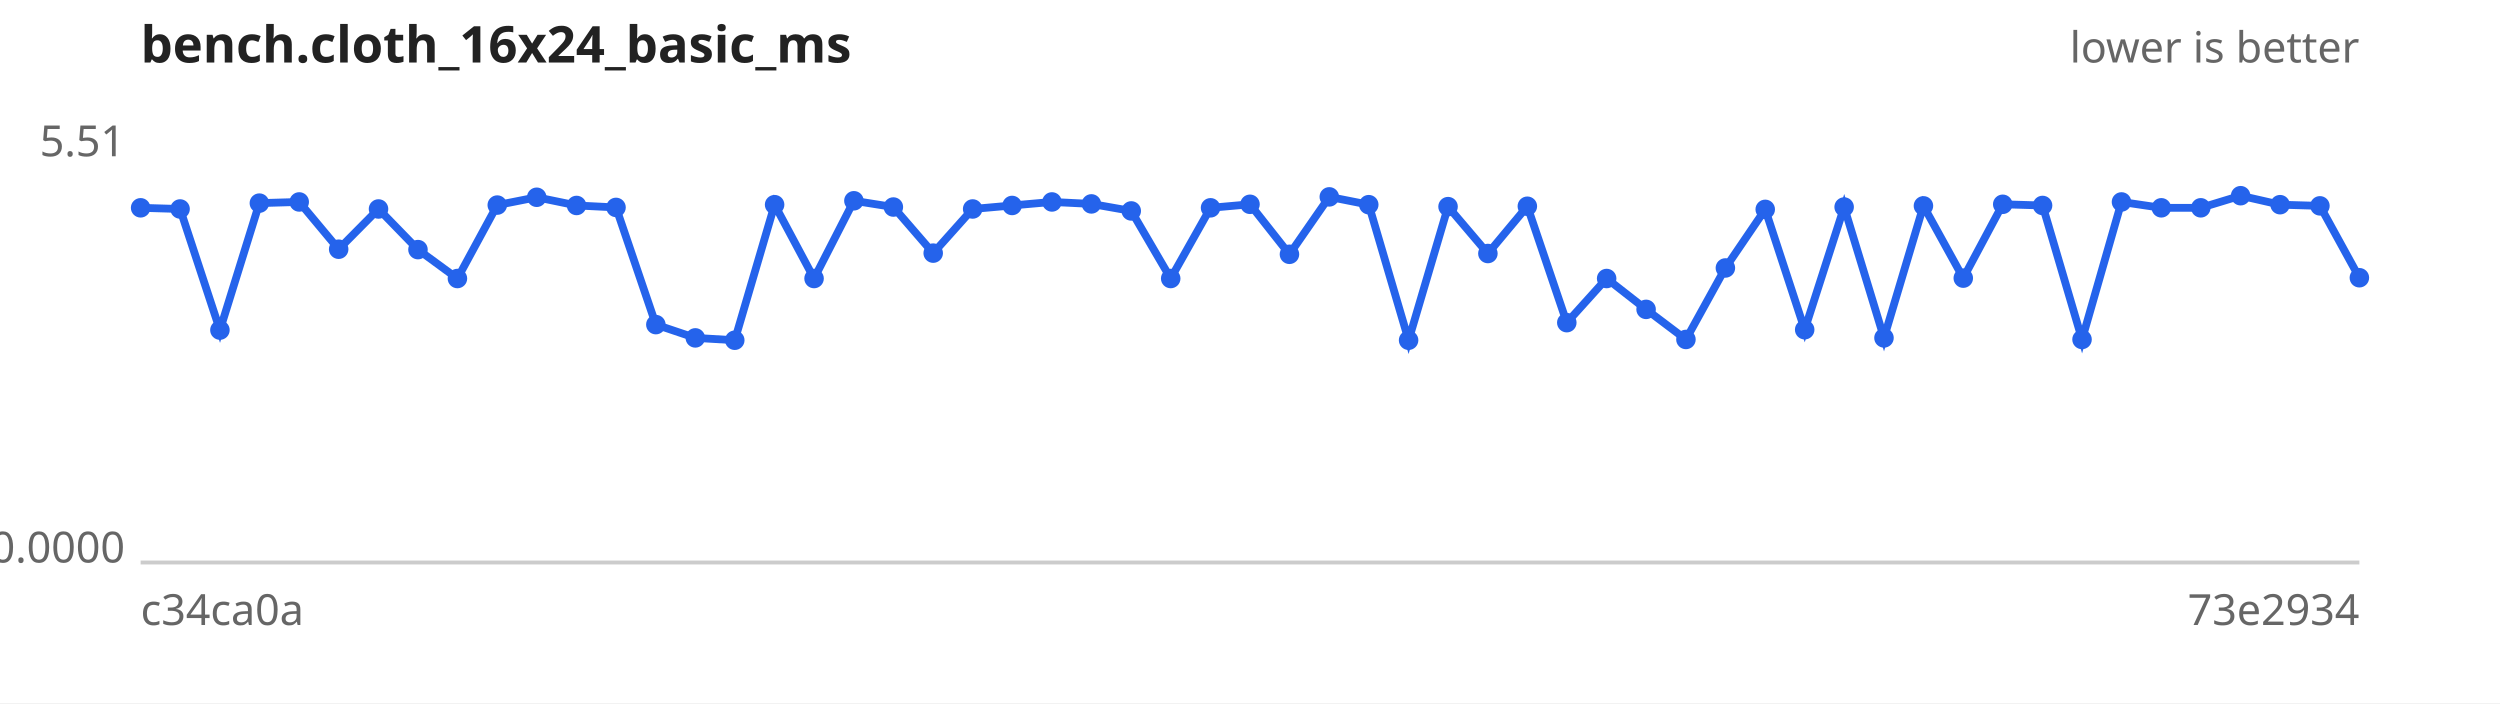
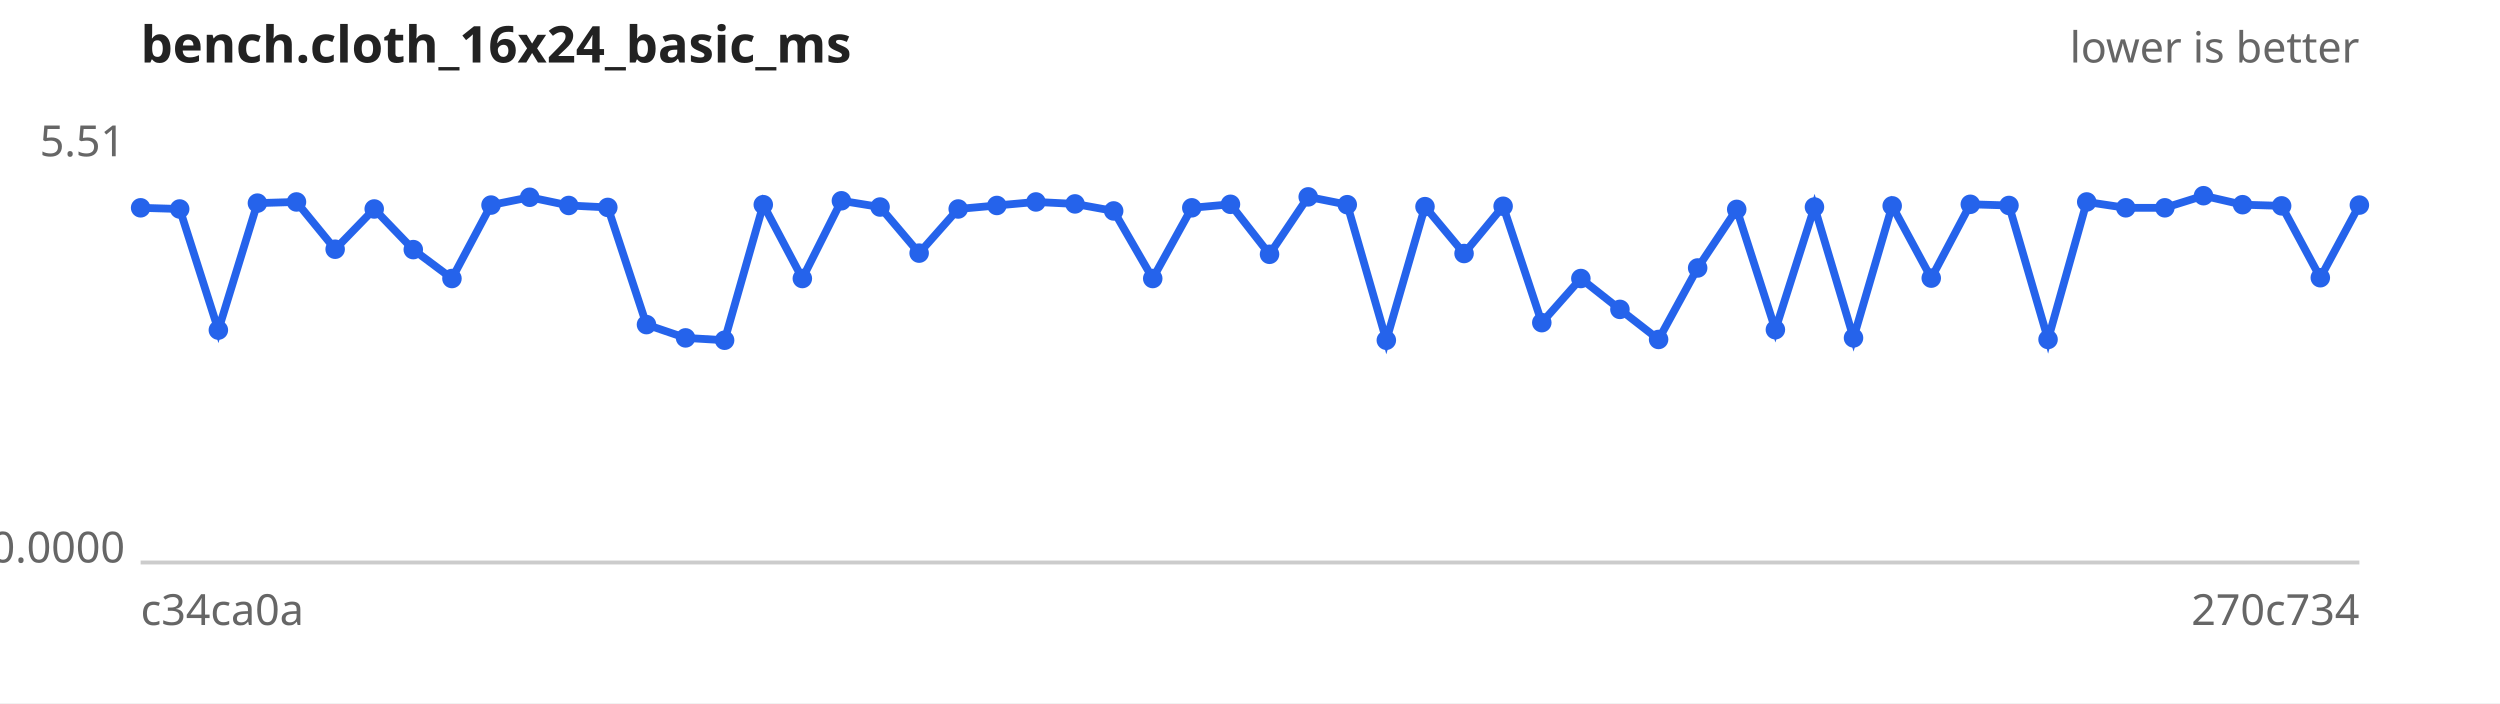
<svg xmlns="http://www.w3.org/2000/svg" width="640" height="180" viewBox="0 0 640 180" font-family="sans-serif" font-size="11">
  <rect width="640" height="180" fill="#ffffff" />
  <text x="36" y="16" font-size="13" font-weight="bold" fill="#222">bench.cloth_16x24_basic_ms</text>
  <text x="604" y="16" text-anchor="end" fill="#666">lower is better</text>
  <line x1="36" y1="144" x2="604" y2="144" stroke="#ccc" />
  <text x="32" y="40.0" text-anchor="end" fill="#666">5.51</text>
  <text x="32" y="144.0" text-anchor="end" fill="#666">0.0000</text>
  <text x="36" y="160" fill="#666">c34ca0a</text>
-   <text x="604" y="160" text-anchor="end" fill="#666">73e2934</text>
-   <path d="M36.0,53.2 L46.1,53.5 L56.3,84.5 L66.4,52.0 L76.6,51.7 L86.7,63.8 L96.9,53.5 L107.0,63.9 L117.1,71.3 L127.3,52.5 L137.4,50.5 L147.6,52.6 L157.7,53.1 L167.9,83.1 L178.0,86.5 L188.1,87.1 L198.3,52.4 L208.4,71.3 L218.6,51.4 L228.7,53.0 L238.9,64.8 L249.0,53.5 L259.1,52.6 L269.3,51.7 L279.4,52.2 L289.6,54.0 L299.7,71.3 L309.9,53.2 L320.0,52.3 L330.1,65.1 L340.3,50.4 L350.4,52.4 L360.6,87.1 L370.7,52.9 L380.9,64.9 L391.0,52.8 L401.1,82.6 L411.3,71.3 L421.4,79.2 L431.6,86.9 L441.7,68.6 L451.9,53.6 L462.0,84.4 L472.1,53.0 L482.3,86.5 L492.4,52.7 L502.6,71.2 L512.7,52.3 L522.9,52.6 L533.0,86.9 L543.1,51.7 L553.3,53.2 L563.4,53.2 L573.6,50.1 L583.7,52.4 L593.9,52.7 L604.0,71.1" fill="none" stroke="#2563eb" stroke-width="2" />
+   <text x="604" y="160" text-anchor="end" fill="#666">270c734</text>
+   <path d="M36.0,53.2 L46.0,53.5 L55.9,84.5 L65.9,52.0 L75.9,51.7 L85.8,63.8 L95.8,53.5 L105.8,63.9 L115.7,71.3 L125.7,52.5 L135.6,50.5 L145.6,52.6 L155.6,53.1 L165.5,83.1 L175.5,86.5 L185.5,87.1 L195.4,52.4 L205.4,71.3 L215.4,51.4 L225.3,53.0 L235.3,64.8 L245.3,53.5 L255.2,52.6 L265.2,51.7 L275.2,52.2 L285.1,54.0 L295.1,71.3 L305.1,53.2 L315.0,52.3 L325.0,65.1 L334.9,50.4 L344.9,52.4 L354.9,87.1 L364.8,52.9 L374.8,64.9 L384.8,52.8 L394.7,82.6 L404.7,71.3 L414.7,79.2 L424.6,86.9 L434.6,68.6 L444.6,53.6 L454.5,84.4 L464.5,53.0 L474.5,86.5 L484.4,52.7 L494.4,71.2 L504.4,52.3 L514.3,52.6 L524.3,86.9 L534.2,51.7 L544.2,53.2 L554.2,53.2 L564.1,50.1 L574.1,52.4 L584.1,52.7 L594.0,71.1 L604.0,52.5" fill="none" stroke="#2563eb" stroke-width="2" />
  <g fill="#2563eb">
    <circle cx="36.0" cy="53.2" r="2.5" />
-     <circle cx="46.1" cy="53.5" r="2.5" />
-     <circle cx="56.3" cy="84.5" r="2.5" />
-     <circle cx="66.4" cy="52.0" r="2.5" />
-     <circle cx="76.6" cy="51.7" r="2.5" />
-     <circle cx="86.7" cy="63.8" r="2.5" />
-     <circle cx="96.9" cy="53.5" r="2.5" />
-     <circle cx="107.0" cy="63.9" r="2.5" />
-     <circle cx="117.1" cy="71.3" r="2.5" />
-     <circle cx="127.3" cy="52.5" r="2.5" />
-     <circle cx="137.4" cy="50.5" r="2.5" />
-     <circle cx="147.6" cy="52.6" r="2.5" />
-     <circle cx="157.7" cy="53.1" r="2.5" />
-     <circle cx="167.9" cy="83.1" r="2.5" />
-     <circle cx="178.0" cy="86.5" r="2.5" />
-     <circle cx="188.1" cy="87.1" r="2.5" />
-     <circle cx="198.3" cy="52.4" r="2.5" />
-     <circle cx="208.4" cy="71.3" r="2.5" />
-     <circle cx="218.6" cy="51.4" r="2.5" />
-     <circle cx="228.7" cy="53.0" r="2.5" />
-     <circle cx="238.9" cy="64.8" r="2.5" />
-     <circle cx="249.0" cy="53.5" r="2.5" />
-     <circle cx="259.1" cy="52.6" r="2.5" />
-     <circle cx="269.3" cy="51.7" r="2.5" />
-     <circle cx="279.4" cy="52.2" r="2.5" />
-     <circle cx="289.6" cy="54.0" r="2.5" />
-     <circle cx="299.7" cy="71.3" r="2.5" />
-     <circle cx="309.9" cy="53.2" r="2.5" />
-     <circle cx="320.0" cy="52.3" r="2.5" />
-     <circle cx="330.1" cy="65.1" r="2.5" />
-     <circle cx="340.3" cy="50.4" r="2.5" />
-     <circle cx="350.4" cy="52.4" r="2.5" />
-     <circle cx="360.6" cy="87.1" r="2.5" />
-     <circle cx="370.7" cy="52.9" r="2.5" />
-     <circle cx="380.9" cy="64.9" r="2.5" />
-     <circle cx="391.0" cy="52.8" r="2.5" />
-     <circle cx="401.1" cy="82.6" r="2.5" />
-     <circle cx="411.3" cy="71.3" r="2.5" />
-     <circle cx="421.4" cy="79.2" r="2.5" />
-     <circle cx="431.6" cy="86.9" r="2.5" />
-     <circle cx="441.7" cy="68.6" r="2.5" />
-     <circle cx="451.9" cy="53.6" r="2.5" />
-     <circle cx="462.0" cy="84.4" r="2.5" />
-     <circle cx="472.1" cy="53.0" r="2.5" />
-     <circle cx="482.3" cy="86.5" r="2.5" />
-     <circle cx="492.4" cy="52.7" r="2.5" />
-     <circle cx="502.6" cy="71.2" r="2.5" />
-     <circle cx="512.7" cy="52.3" r="2.5" />
-     <circle cx="522.9" cy="52.6" r="2.5" />
-     <circle cx="533.0" cy="86.9" r="2.5" />
-     <circle cx="543.1" cy="51.7" r="2.5" />
-     <circle cx="553.3" cy="53.2" r="2.5" />
-     <circle cx="563.4" cy="53.2" r="2.5" />
-     <circle cx="573.6" cy="50.1" r="2.5" />
-     <circle cx="583.7" cy="52.4" r="2.5" />
-     <circle cx="593.9" cy="52.7" r="2.5" />
-     <circle cx="604.0" cy="71.1" r="2.5" />
+     <circle cx="46.0" cy="53.5" r="2.5" />
+     <circle cx="55.9" cy="84.5" r="2.5" />
+     <circle cx="65.9" cy="52.0" r="2.5" />
+     <circle cx="75.9" cy="51.7" r="2.5" />
+     <circle cx="85.8" cy="63.8" r="2.5" />
+     <circle cx="95.8" cy="53.5" r="2.5" />
+     <circle cx="105.8" cy="63.9" r="2.5" />
+     <circle cx="115.7" cy="71.3" r="2.5" />
+     <circle cx="125.7" cy="52.5" r="2.5" />
+     <circle cx="135.6" cy="50.5" r="2.5" />
+     <circle cx="145.6" cy="52.6" r="2.5" />
+     <circle cx="155.6" cy="53.1" r="2.5" />
+     <circle cx="165.5" cy="83.1" r="2.5" />
+     <circle cx="175.5" cy="86.5" r="2.5" />
+     <circle cx="185.5" cy="87.1" r="2.5" />
+     <circle cx="195.4" cy="52.4" r="2.5" />
+     <circle cx="205.4" cy="71.3" r="2.5" />
+     <circle cx="215.4" cy="51.4" r="2.5" />
+     <circle cx="225.3" cy="53.0" r="2.5" />
+     <circle cx="235.3" cy="64.8" r="2.5" />
+     <circle cx="245.3" cy="53.5" r="2.5" />
+     <circle cx="255.2" cy="52.6" r="2.5" />
+     <circle cx="265.2" cy="51.7" r="2.5" />
+     <circle cx="275.2" cy="52.2" r="2.5" />
+     <circle cx="285.1" cy="54.0" r="2.5" />
+     <circle cx="295.1" cy="71.3" r="2.5" />
+     <circle cx="305.1" cy="53.2" r="2.5" />
+     <circle cx="315.0" cy="52.3" r="2.5" />
+     <circle cx="325.0" cy="65.1" r="2.5" />
+     <circle cx="334.9" cy="50.4" r="2.5" />
+     <circle cx="344.9" cy="52.4" r="2.5" />
+     <circle cx="354.9" cy="87.1" r="2.5" />
+     <circle cx="364.8" cy="52.9" r="2.5" />
+     <circle cx="374.8" cy="64.9" r="2.5" />
+     <circle cx="384.8" cy="52.8" r="2.5" />
+     <circle cx="394.7" cy="82.6" r="2.5" />
+     <circle cx="404.7" cy="71.3" r="2.5" />
+     <circle cx="414.7" cy="79.2" r="2.5" />
+     <circle cx="424.6" cy="86.9" r="2.5" />
+     <circle cx="434.6" cy="68.6" r="2.5" />
+     <circle cx="444.6" cy="53.6" r="2.5" />
+     <circle cx="454.5" cy="84.4" r="2.5" />
+     <circle cx="464.5" cy="53.0" r="2.5" />
+     <circle cx="474.5" cy="86.5" r="2.5" />
+     <circle cx="484.4" cy="52.7" r="2.5" />
+     <circle cx="494.4" cy="71.2" r="2.5" />
+     <circle cx="504.4" cy="52.3" r="2.5" />
+     <circle cx="514.3" cy="52.6" r="2.5" />
+     <circle cx="524.3" cy="86.9" r="2.5" />
+     <circle cx="534.2" cy="51.7" r="2.5" />
+     <circle cx="544.2" cy="53.2" r="2.5" />
+     <circle cx="554.2" cy="53.2" r="2.5" />
+     <circle cx="564.1" cy="50.1" r="2.5" />
+     <circle cx="574.1" cy="52.4" r="2.5" />
+     <circle cx="584.1" cy="52.7" r="2.5" />
+     <circle cx="594.0" cy="71.1" r="2.5" />
+     <circle cx="604.0" cy="52.5" r="2.5" />
  </g>
</svg>
